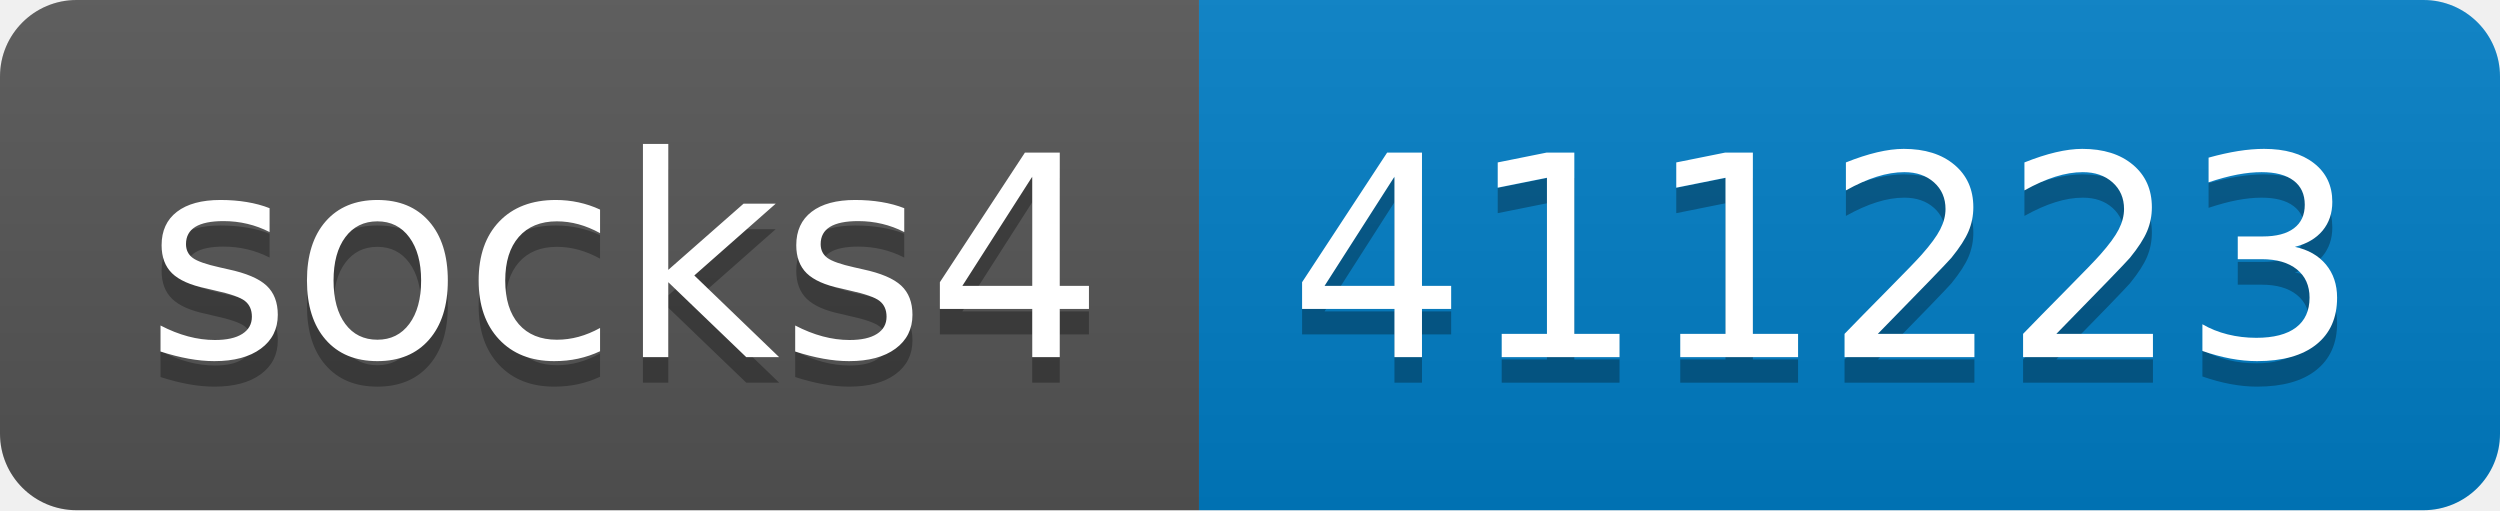
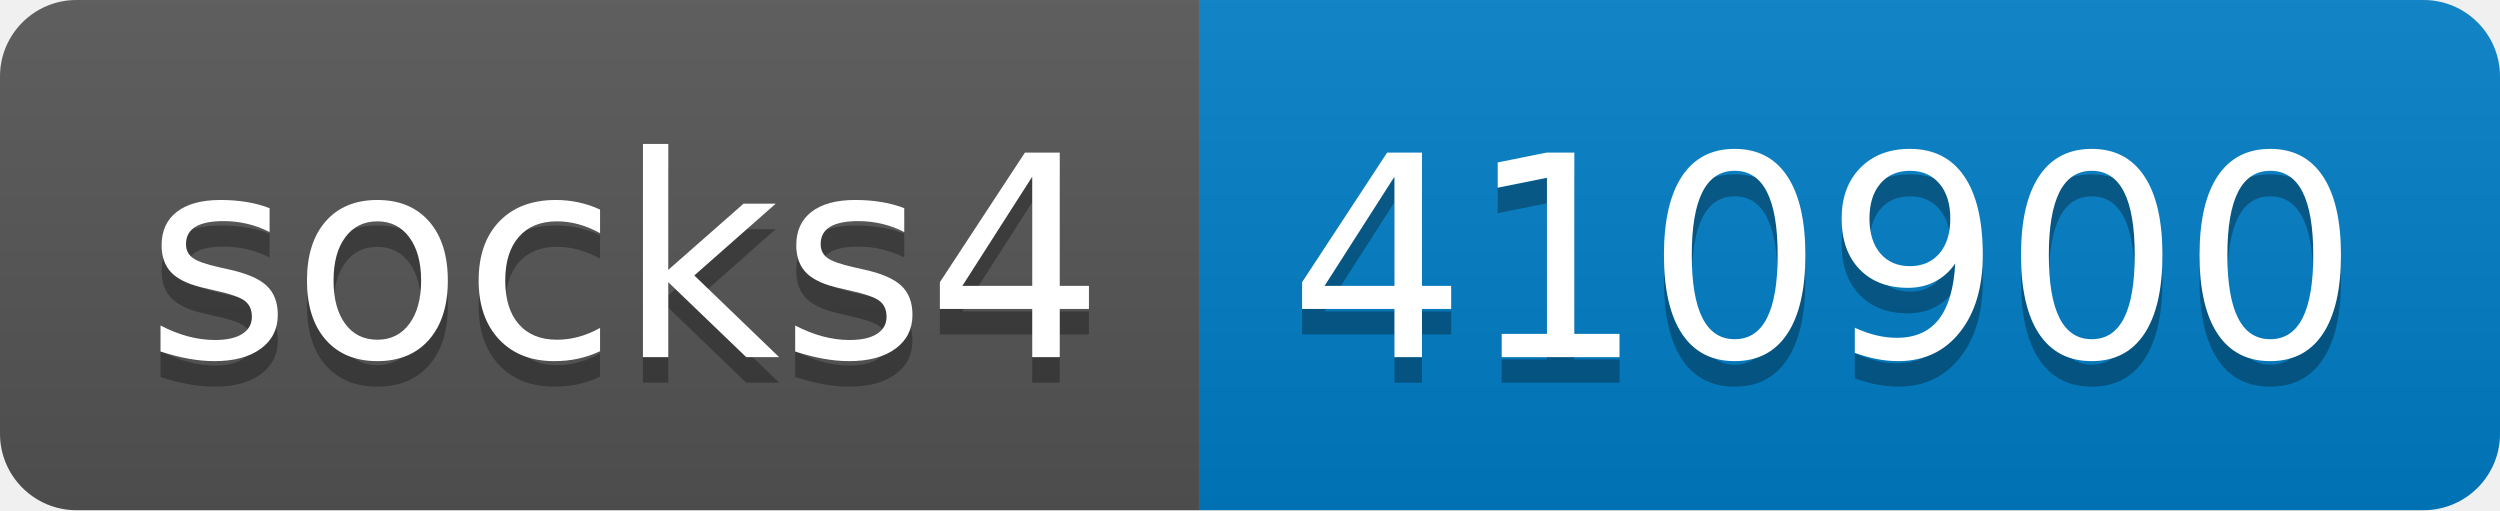
- <svg xmlns="http://www.w3.org/2000/svg" width="98" height="20" role="img" aria-label="socks4: 411223">
+ <svg xmlns="http://www.w3.org/2000/svg" width="98" height="20" role="img" aria-label="socks4: 410900">
  <linearGradient id="s" x2="0" y2="100%">
    <stop offset="0" stop-color="#bbb" stop-opacity=".1" />
    <stop offset="1" stop-opacity=".1" />
  </linearGradient>
  <clipPath id="r">
    <rect width="98" height="20" rx="3" fill="#fff" />
  </clipPath>
  <g clip-path="url(#r)">
    <rect width="47" height="20" fill="#555" />
    <rect x="47" width="51" height="20" fill="#007ec6" />
    <rect width="98" height="20" fill="url(#s)" />
  </g>
  <g fill="#fff" text-anchor="middle" font-family="Verdana,Geneva,DejaVu Sans,sans-serif" text-rendering="geometricPrecision" font-size="110">
    <text aria-hidden="true" x="245" y="150" fill="#010101" fill-opacity=".3" transform="scale(.1)" textLength="370">socks4</text>
    <text x="245" y="140" transform="scale(.1)" fill="#fff" textLength="370">socks4</text>
-     <text aria-hidden="true" x="715" y="150" fill="#010101" fill-opacity=".3" transform="scale(.1)" textLength="410">411223</text>
-     <text x="715" y="140" transform="scale(.1)" fill="#fff" textLength="410">411223</text>
+     <text aria-hidden="true" x="715" y="150" fill="#010101" fill-opacity=".3" transform="scale(.1)" textLength="410">410900</text>
+     <text x="715" y="140" transform="scale(.1)" fill="#fff" textLength="410">410900</text>
  </g>
</svg>
